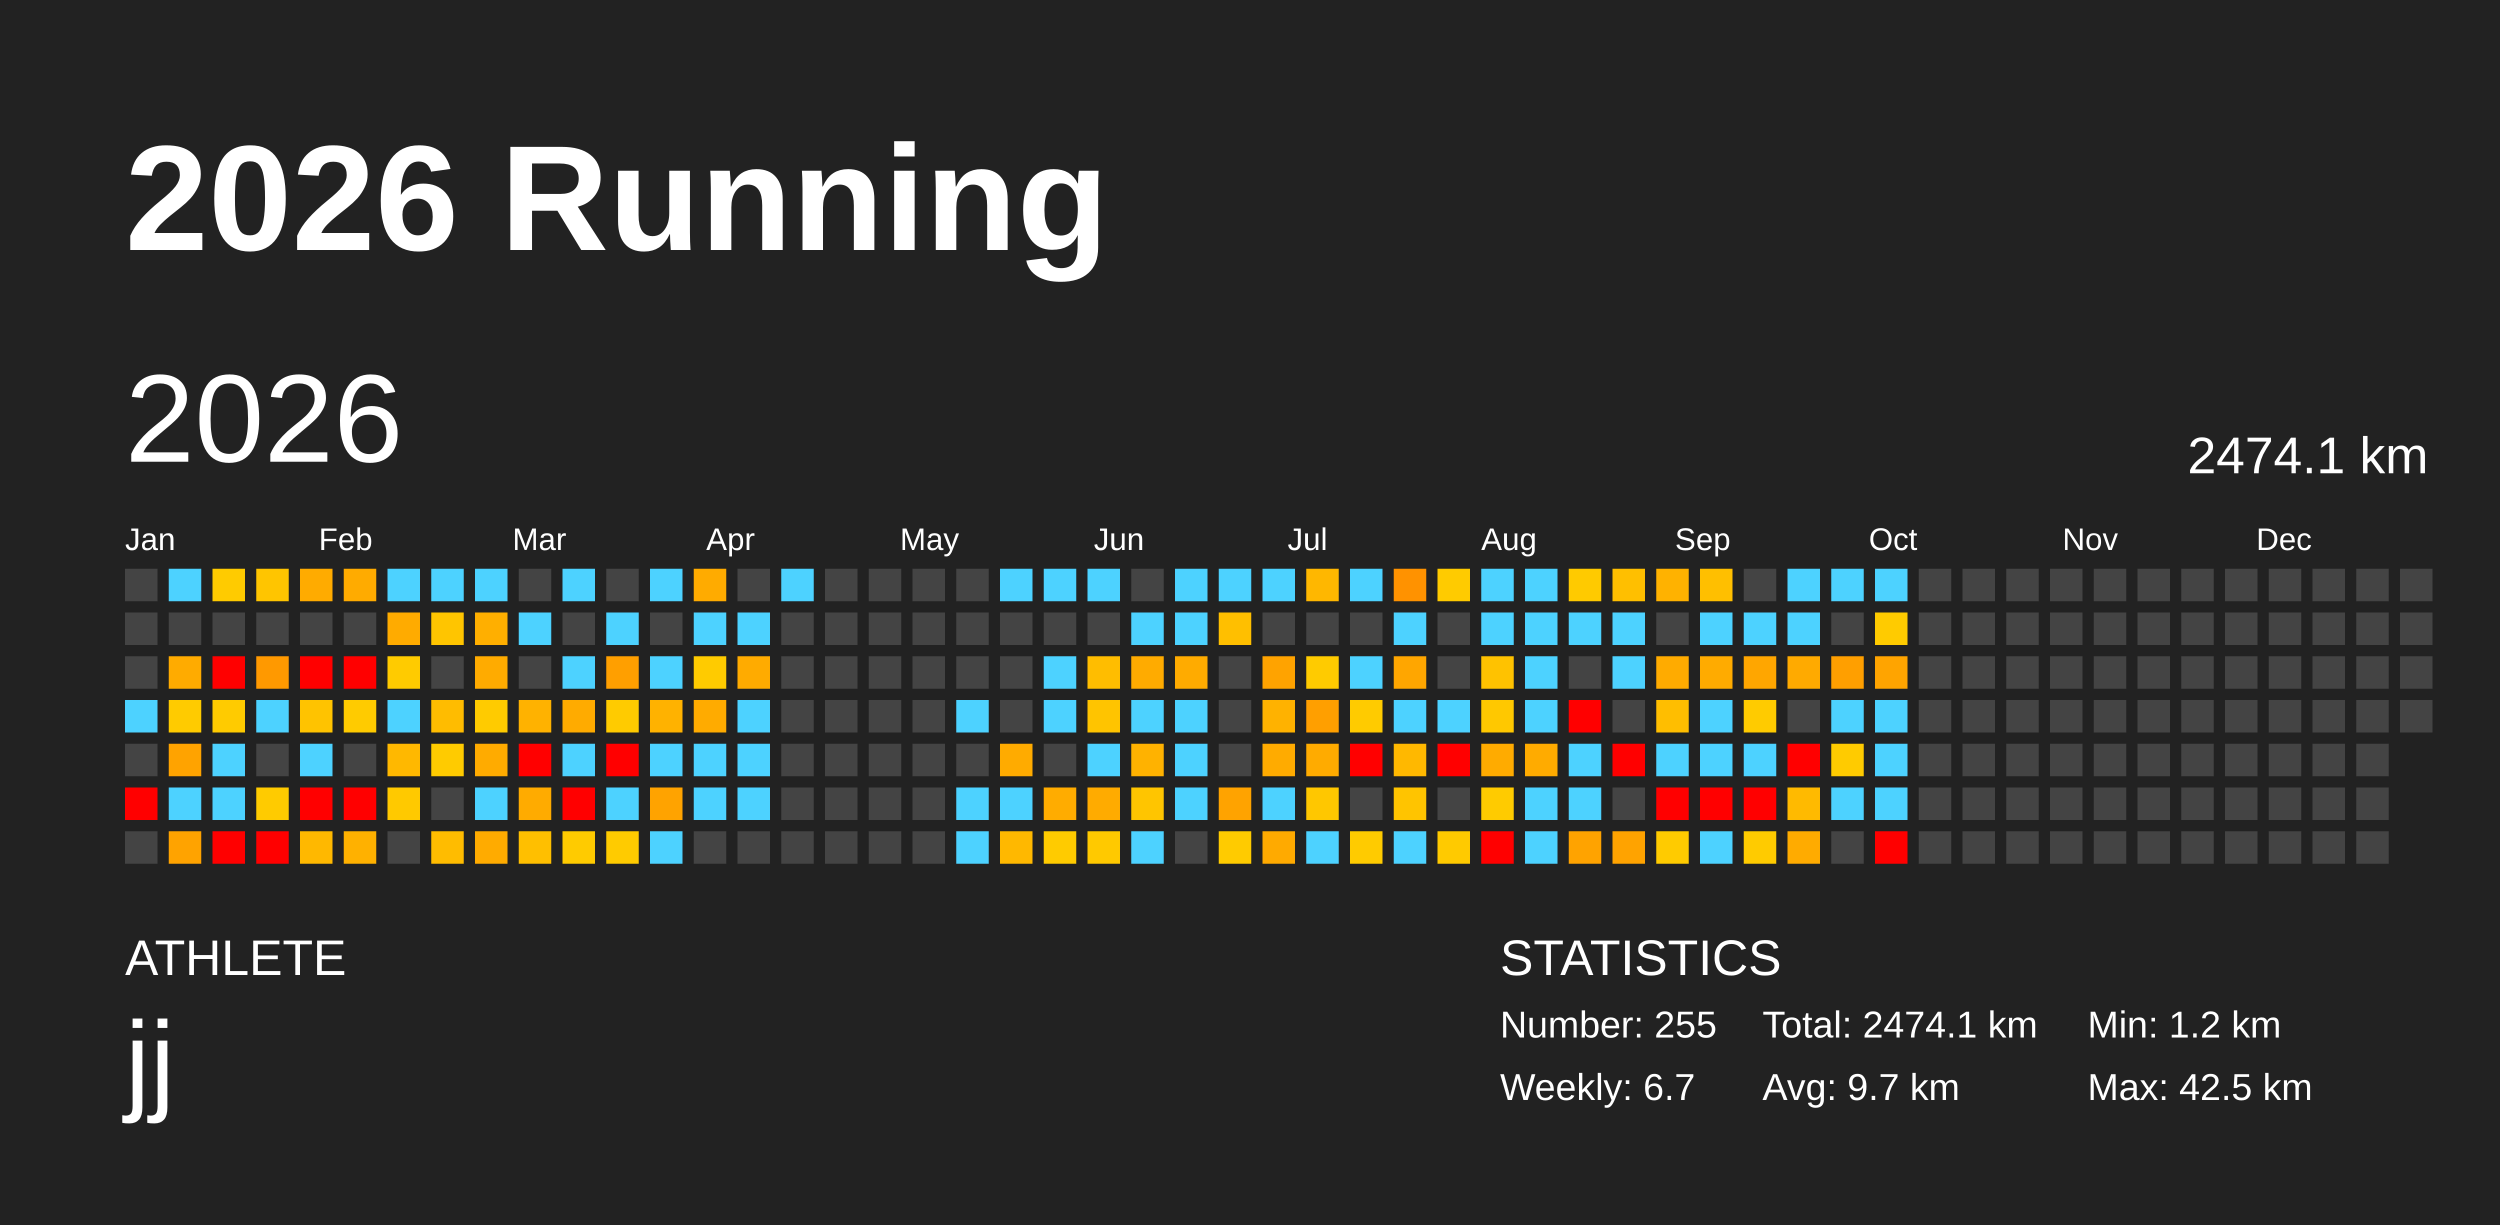
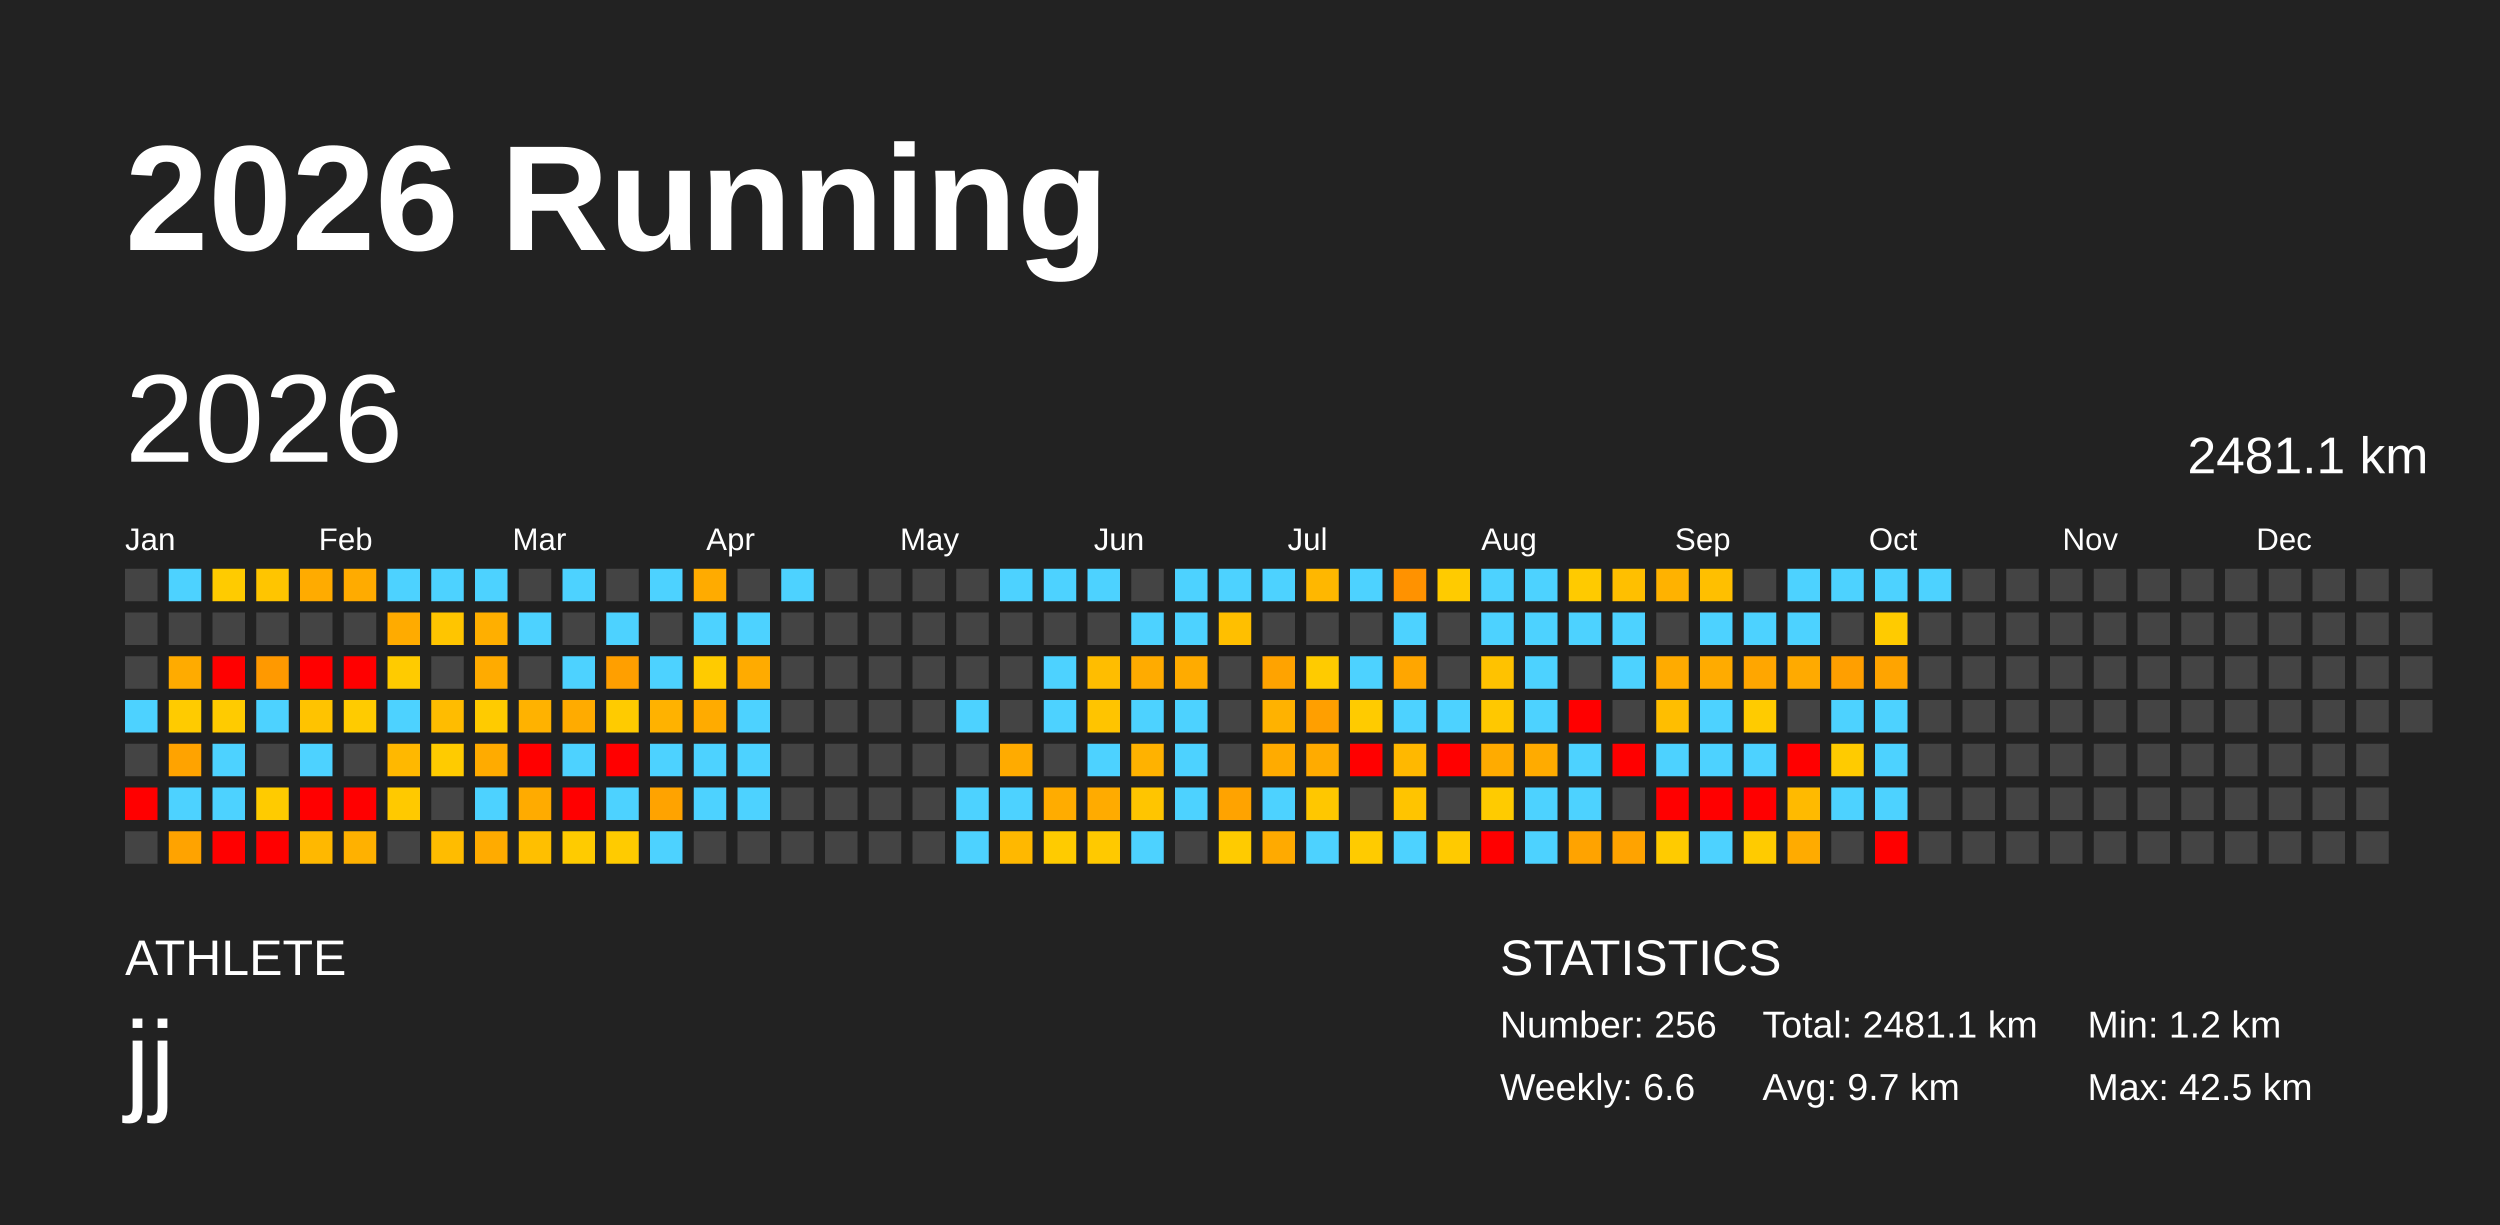
<svg xmlns="http://www.w3.org/2000/svg" baseProfile="full" height="98mm" version="1.1" viewBox="0,0,200,98" width="200mm">
  <defs />
  <rect fill="#222222" height="98" width="200" x="0" y="0" />
  <text fill="#FFFFFF" style="font-size:12px; font-family:Arial; font-weight:bold;" x="10" y="20">2026 Running</text>
  <text fill="#FFFFFF" style="font-size:4px; font-family:Arial" x="10" y="78">ATHLETE</text>
  <text fill="#FFFFFF" style="font-size:9px; font-family:Arial" x="10" y="88">jj</text>
  <text fill="#FFFFFF" style="font-size:4px; font-family:Arial" x="120" y="78">STATISTICS</text>
-   <text fill="#FFFFFF" style="font-size:3px; font-family:Arial" x="120" y="83">Number: 255</text>
-   <text fill="#FFFFFF" style="font-size:3px; font-family:Arial" x="120" y="88">Weekly: 6.7</text>
-   <text fill="#FFFFFF" style="font-size:3px; font-family:Arial" x="141" y="83">Total: 2474.1 km</text>
+   <text fill="#FFFFFF" style="font-size:3px; font-family:Arial" x="120" y="83">Number: 256</text>
+   <text fill="#FFFFFF" style="font-size:3px; font-family:Arial" x="120" y="88">Weekly: 6.6</text>
+   <text fill="#FFFFFF" style="font-size:3px; font-family:Arial" x="141" y="83">Total: 2481.1 km</text>
  <text fill="#FFFFFF" style="font-size:3px; font-family:Arial" x="141" y="88">Avg: 9.7 km</text>
  <text fill="#FFFFFF" style="font-size:3px; font-family:Arial" x="167" y="83">Min: 1.2 km</text>
  <text fill="#FFFFFF" style="font-size:3px; font-family:Arial" x="167" y="88">Max: 42.5 km</text>
  <text dominant-baseline="hanging" fill="#FFFFFF" style="font-size:10.0px; font-family:Arial;" x="10" y="30">2026</text>
-   <text dominant-baseline="hanging" fill="#FFFFFF" style="font-size:4.125px; font-family:Arial;" x="175" y="35">2474.1 km</text>
+   <text dominant-baseline="hanging" fill="#FFFFFF" style="font-size:4.125px; font-family:Arial;" x="175" y="35">2481.1 km</text>
  <text fill="#FFFFFF" style="font-size:2.5px; font-family:Arial" x="10.0" y="44">Jan</text>
  <text fill="#FFFFFF" style="font-size:2.5px; font-family:Arial" x="25.5" y="44">Feb</text>
  <text fill="#FFFFFF" style="font-size:2.5px; font-family:Arial" x="41.0" y="44">Mar</text>
  <text fill="#FFFFFF" style="font-size:2.5px; font-family:Arial" x="56.5" y="44">Apr</text>
  <text fill="#FFFFFF" style="font-size:2.5px; font-family:Arial" x="72.0" y="44">May</text>
  <text fill="#FFFFFF" style="font-size:2.5px; font-family:Arial" x="87.5" y="44">Jun</text>
  <text fill="#FFFFFF" style="font-size:2.5px; font-family:Arial" x="103.0" y="44">Jul</text>
  <text fill="#FFFFFF" style="font-size:2.5px; font-family:Arial" x="118.5" y="44">Aug</text>
  <text fill="#FFFFFF" style="font-size:2.5px; font-family:Arial" x="134.0" y="44">Sep</text>
  <text fill="#FFFFFF" style="font-size:2.5px; font-family:Arial" x="149.5" y="44">Oct</text>
  <text fill="#FFFFFF" style="font-size:2.5px; font-family:Arial" x="165.0" y="44">Nov</text>
  <text fill="#FFFFFF" style="font-size:2.5px; font-family:Arial" x="180.5" y="44">Dec</text>
  <rect fill="#444444" height="2.6" width="2.6" x="10.0" y="45.5" />
  <rect fill="#444444" height="2.6" width="2.6" x="10.0" y="49.0" />
  <rect fill="#444444" height="2.6" width="2.6" x="10.0" y="52.5" />
  <rect fill="#4dd2ff" height="2.6" width="2.6" x="10.0" y="56.0" />
  <rect fill="#444444" height="2.6" width="2.6" x="10.0" y="59.5" />
  <rect fill="red" height="2.6" width="2.6" x="10.0" y="63.0" />
  <rect fill="#444444" height="2.6" width="2.6" x="10.0" y="66.5" />
  <rect fill="#4dd2ff" height="2.6" width="2.6" x="13.5" y="45.5" />
  <rect fill="#444444" height="2.6" width="2.6" x="13.5" y="49.0" />
  <rect fill="#ffab00" height="2.6" width="2.6" x="13.5" y="52.5" />
  <rect fill="#ffcb00" height="2.6" width="2.6" x="13.5" y="56.0" />
  <rect fill="#ffa300" height="2.6" width="2.6" x="13.5" y="59.5" />
  <rect fill="#4dd2ff" height="2.6" width="2.6" x="13.5" y="63.0" />
  <rect fill="#ffa300" height="2.6" width="2.6" x="13.5" y="66.5" />
  <rect fill="#ffcb00" height="2.6" width="2.6" x="17.0" y="45.5" />
  <rect fill="#444444" height="2.6" width="2.6" x="17.0" y="49.0" />
  <rect fill="red" height="2.6" width="2.6" x="17.0" y="52.5" />
  <rect fill="#ffcb00" height="2.6" width="2.6" x="17.0" y="56.0" />
  <rect fill="#4dd2ff" height="2.6" width="2.6" x="17.0" y="59.5" />
  <rect fill="#4dd2ff" height="2.6" width="2.6" x="17.0" y="63.0" />
  <rect fill="red" height="2.6" width="2.6" x="17.0" y="66.5" />
  <rect fill="#ffc500" height="2.6" width="2.6" x="20.5" y="45.5" />
  <rect fill="#444444" height="2.6" width="2.6" x="20.5" y="49.0" />
  <rect fill="#ff9900" height="2.6" width="2.6" x="20.5" y="52.5" />
  <rect fill="#4dd2ff" height="2.6" width="2.6" x="20.5" y="56.0" />
  <rect fill="#444444" height="2.6" width="2.6" x="20.5" y="59.5" />
  <rect fill="#ffcb00" height="2.6" width="2.6" x="20.5" y="63.0" />
  <rect fill="red" height="2.6" width="2.6" x="20.5" y="66.5" />
  <rect fill="#ffab00" height="2.6" width="2.6" x="24.0" y="45.5" />
  <rect fill="#444444" height="2.6" width="2.6" x="24.0" y="49.0" />
  <rect fill="red" height="2.6" width="2.6" x="24.0" y="52.5" />
  <rect fill="#ffc300" height="2.6" width="2.6" x="24.0" y="56.0" />
  <rect fill="#4dd2ff" height="2.6" width="2.6" x="24.0" y="59.5" />
  <rect fill="red" height="2.6" width="2.6" x="24.0" y="63.0" />
  <rect fill="#ffb800" height="2.6" width="2.6" x="24.0" y="66.5" />
  <rect fill="#ffab00" height="2.6" width="2.6" x="27.5" y="45.5" />
  <rect fill="#444444" height="2.6" width="2.6" x="27.5" y="49.0" />
  <rect fill="red" height="2.6" width="2.6" x="27.5" y="52.5" />
  <rect fill="#ffcb00" height="2.6" width="2.6" x="27.5" y="56.0" />
  <rect fill="#444444" height="2.6" width="2.6" x="27.5" y="59.5" />
  <rect fill="red" height="2.6" width="2.6" x="27.5" y="63.0" />
  <rect fill="#ffb100" height="2.6" width="2.6" x="27.5" y="66.5" />
  <rect fill="#4dd2ff" height="2.6" width="2.6" x="31.0" y="45.5" />
  <rect fill="#ffab00" height="2.6" width="2.6" x="31.0" y="49.0" />
  <rect fill="#ffcb00" height="2.6" width="2.6" x="31.0" y="52.5" />
  <rect fill="#4dd2ff" height="2.6" width="2.6" x="31.0" y="56.0" />
  <rect fill="#ffb800" height="2.6" width="2.6" x="31.0" y="59.5" />
  <rect fill="#ffc900" height="2.6" width="2.6" x="31.0" y="63.0" />
  <rect fill="#444444" height="2.6" width="2.6" x="31.0" y="66.5" />
  <rect fill="#4dd2ff" height="2.6" width="2.6" x="34.5" y="45.5" />
  <rect fill="#ffc500" height="2.6" width="2.6" x="34.5" y="49.0" />
  <rect fill="#444444" height="2.6" width="2.6" x="34.5" y="52.5" />
  <rect fill="#ffbc00" height="2.6" width="2.6" x="34.5" y="56.0" />
  <rect fill="#ffcb00" height="2.6" width="2.6" x="34.5" y="59.5" />
  <rect fill="#444444" height="2.6" width="2.6" x="34.5" y="63.0" />
  <rect fill="#ffbc00" height="2.6" width="2.6" x="34.5" y="66.5" />
  <rect fill="#4dd2ff" height="2.6" width="2.6" x="38.0" y="45.5" />
  <rect fill="#ffaf00" height="2.6" width="2.6" x="38.0" y="49.0" />
  <rect fill="#ffab00" height="2.6" width="2.6" x="38.0" y="52.5" />
  <rect fill="#ffcb00" height="2.6" width="2.6" x="38.0" y="56.0" />
  <rect fill="#ffab00" height="2.6" width="2.6" x="38.0" y="59.5" />
  <rect fill="#4dd2ff" height="2.6" width="2.6" x="38.0" y="63.0" />
  <rect fill="#ffab00" height="2.6" width="2.6" x="38.0" y="66.5" />
  <rect fill="#444444" height="2.6" width="2.6" x="41.5" y="45.5" />
  <rect fill="#4dd2ff" height="2.6" width="2.6" x="41.5" y="49.0" />
  <rect fill="#444444" height="2.6" width="2.6" x="41.5" y="52.5" />
  <rect fill="#ffb200" height="2.6" width="2.6" x="41.5" y="56.0" />
  <rect fill="red" height="2.6" width="2.6" x="41.5" y="59.5" />
  <rect fill="#ffab00" height="2.6" width="2.6" x="41.5" y="63.0" />
  <rect fill="#ffbf00" height="2.6" width="2.6" x="41.5" y="66.5" />
  <rect fill="#4dd2ff" height="2.6" width="2.6" x="45.0" y="45.5" />
  <rect fill="#444444" height="2.6" width="2.6" x="45.0" y="49.0" />
  <rect fill="#4dd2ff" height="2.6" width="2.6" x="45.0" y="52.5" />
  <rect fill="#ffab00" height="2.6" width="2.6" x="45.0" y="56.0" />
  <rect fill="#4dd2ff" height="2.6" width="2.6" x="45.0" y="59.5" />
  <rect fill="red" height="2.6" width="2.6" x="45.0" y="63.0" />
  <rect fill="#ffcb00" height="2.6" width="2.6" x="45.0" y="66.5" />
  <rect fill="#444444" height="2.6" width="2.6" x="48.5" y="45.5" />
  <rect fill="#4dd2ff" height="2.6" width="2.6" x="48.5" y="49.0" />
  <rect fill="#ff9f00" height="2.6" width="2.6" x="48.5" y="52.5" />
  <rect fill="#ffcb00" height="2.6" width="2.6" x="48.5" y="56.0" />
  <rect fill="red" height="2.6" width="2.6" x="48.5" y="59.5" />
  <rect fill="#4dd2ff" height="2.6" width="2.6" x="48.5" y="63.0" />
  <rect fill="#ffcb00" height="2.6" width="2.6" x="48.5" y="66.5" />
  <rect fill="#4dd2ff" height="2.6" width="2.6" x="52.0" y="45.5" />
  <rect fill="#444444" height="2.6" width="2.6" x="52.0" y="49.0" />
  <rect fill="#4dd2ff" height="2.6" width="2.6" x="52.0" y="52.5" />
  <rect fill="#ffb200" height="2.6" width="2.6" x="52.0" y="56.0" />
  <rect fill="#4dd2ff" height="2.6" width="2.6" x="52.0" y="59.5" />
  <rect fill="#ffa300" height="2.6" width="2.6" x="52.0" y="63.0" />
  <rect fill="#4dd2ff" height="2.6" width="2.6" x="52.0" y="66.5" />
  <rect fill="#ffab00" height="2.6" width="2.6" x="55.5" y="45.5" />
  <rect fill="#4dd2ff" height="2.6" width="2.6" x="55.5" y="49.0" />
  <rect fill="#ffcb00" height="2.6" width="2.6" x="55.5" y="52.5" />
  <rect fill="#ffab00" height="2.6" width="2.6" x="55.5" y="56.0" />
  <rect fill="#4dd2ff" height="2.6" width="2.6" x="55.5" y="59.5" />
  <rect fill="#4dd2ff" height="2.6" width="2.6" x="55.5" y="63.0" />
  <rect fill="#444444" height="2.6" width="2.6" x="55.5" y="66.5" />
  <rect fill="#444444" height="2.6" width="2.6" x="59.0" y="45.5" />
  <rect fill="#4dd2ff" height="2.6" width="2.6" x="59.0" y="49.0" />
  <rect fill="#ffab00" height="2.6" width="2.6" x="59.0" y="52.5" />
  <rect fill="#4dd2ff" height="2.6" width="2.6" x="59.0" y="56.0" />
  <rect fill="#4dd2ff" height="2.6" width="2.6" x="59.0" y="59.5" />
  <rect fill="#4dd2ff" height="2.6" width="2.6" x="59.0" y="63.0" />
  <rect fill="#444444" height="2.6" width="2.6" x="59.0" y="66.5" />
  <rect fill="#4dd2ff" height="2.6" width="2.6" x="62.5" y="45.5" />
  <rect fill="#444444" height="2.6" width="2.6" x="62.5" y="49.0" />
  <rect fill="#444444" height="2.6" width="2.6" x="62.5" y="52.5" />
  <rect fill="#444444" height="2.6" width="2.6" x="62.5" y="56.0" />
  <rect fill="#444444" height="2.6" width="2.6" x="62.5" y="59.5" />
  <rect fill="#444444" height="2.6" width="2.6" x="62.5" y="63.0" />
  <rect fill="#444444" height="2.6" width="2.6" x="62.5" y="66.5" />
  <rect fill="#444444" height="2.6" width="2.6" x="66.0" y="45.5" />
  <rect fill="#444444" height="2.6" width="2.6" x="66.0" y="49.0" />
  <rect fill="#444444" height="2.6" width="2.6" x="66.0" y="52.5" />
  <rect fill="#444444" height="2.6" width="2.6" x="66.0" y="56.0" />
  <rect fill="#444444" height="2.6" width="2.6" x="66.0" y="59.5" />
  <rect fill="#444444" height="2.6" width="2.6" x="66.0" y="63.0" />
  <rect fill="#444444" height="2.6" width="2.6" x="66.0" y="66.5" />
  <rect fill="#444444" height="2.6" width="2.6" x="69.5" y="45.5" />
  <rect fill="#444444" height="2.6" width="2.6" x="69.5" y="49.0" />
  <rect fill="#444444" height="2.6" width="2.6" x="69.5" y="52.5" />
  <rect fill="#444444" height="2.6" width="2.6" x="69.5" y="56.0" />
  <rect fill="#444444" height="2.6" width="2.6" x="69.5" y="59.5" />
  <rect fill="#444444" height="2.6" width="2.6" x="69.5" y="63.0" />
  <rect fill="#444444" height="2.6" width="2.6" x="69.5" y="66.5" />
  <rect fill="#444444" height="2.6" width="2.6" x="73.0" y="45.5" />
  <rect fill="#444444" height="2.6" width="2.6" x="73.0" y="49.0" />
  <rect fill="#444444" height="2.6" width="2.6" x="73.0" y="52.5" />
  <rect fill="#444444" height="2.6" width="2.6" x="73.0" y="56.0" />
  <rect fill="#444444" height="2.6" width="2.6" x="73.0" y="59.5" />
  <rect fill="#444444" height="2.6" width="2.6" x="73.0" y="63.0" />
  <rect fill="#444444" height="2.6" width="2.6" x="73.0" y="66.5" />
  <rect fill="#444444" height="2.6" width="2.6" x="76.5" y="45.5" />
  <rect fill="#444444" height="2.6" width="2.6" x="76.5" y="49.0" />
  <rect fill="#444444" height="2.6" width="2.6" x="76.5" y="52.5" />
  <rect fill="#4dd2ff" height="2.6" width="2.6" x="76.5" y="56.0" />
  <rect fill="#444444" height="2.6" width="2.6" x="76.5" y="59.5" />
  <rect fill="#4dd2ff" height="2.6" width="2.6" x="76.5" y="63.0" />
  <rect fill="#4dd2ff" height="2.6" width="2.6" x="76.5" y="66.5" />
  <rect fill="#4dd2ff" height="2.6" width="2.6" x="80.0" y="45.5" />
  <rect fill="#444444" height="2.6" width="2.6" x="80.0" y="49.0" />
  <rect fill="#444444" height="2.6" width="2.6" x="80.0" y="52.5" />
  <rect fill="#444444" height="2.6" width="2.6" x="80.0" y="56.0" />
  <rect fill="#ffab00" height="2.6" width="2.6" x="80.0" y="59.5" />
  <rect fill="#4dd2ff" height="2.6" width="2.6" x="80.0" y="63.0" />
  <rect fill="#ffb800" height="2.6" width="2.6" x="80.0" y="66.5" />
  <rect fill="#4dd2ff" height="2.6" width="2.6" x="83.5" y="45.5" />
  <rect fill="#444444" height="2.6" width="2.6" x="83.5" y="49.0" />
  <rect fill="#4dd2ff" height="2.6" width="2.6" x="83.5" y="52.5" />
  <rect fill="#4dd2ff" height="2.6" width="2.6" x="83.5" y="56.0" />
  <rect fill="#444444" height="2.6" width="2.6" x="83.5" y="59.5" />
  <rect fill="#ffac00" height="2.6" width="2.6" x="83.5" y="63.0" />
  <rect fill="#ffcb00" height="2.6" width="2.6" x="83.5" y="66.5" />
  <rect fill="#4dd2ff" height="2.6" width="2.6" x="87.0" y="45.5" />
  <rect fill="#444444" height="2.6" width="2.6" x="87.0" y="49.0" />
  <rect fill="#ffbd00" height="2.6" width="2.6" x="87.0" y="52.5" />
  <rect fill="#ffc400" height="2.6" width="2.6" x="87.0" y="56.0" />
  <rect fill="#4dd2ff" height="2.6" width="2.6" x="87.0" y="59.5" />
  <rect fill="#ffab00" height="2.6" width="2.6" x="87.0" y="63.0" />
  <rect fill="#ffc900" height="2.6" width="2.6" x="87.0" y="66.5" />
  <rect fill="#444444" height="2.6" width="2.6" x="90.5" y="45.5" />
  <rect fill="#4dd2ff" height="2.6" width="2.6" x="90.5" y="49.0" />
  <rect fill="#ffab00" height="2.6" width="2.6" x="90.5" y="52.5" />
  <rect fill="#4dd2ff" height="2.6" width="2.6" x="90.5" y="56.0" />
  <rect fill="#ffb200" height="2.6" width="2.6" x="90.5" y="59.5" />
  <rect fill="#ffc500" height="2.6" width="2.6" x="90.5" y="63.0" />
  <rect fill="#4dd2ff" height="2.6" width="2.6" x="90.5" y="66.5" />
  <rect fill="#4dd2ff" height="2.6" width="2.6" x="94.0" y="45.5" />
  <rect fill="#4dd2ff" height="2.6" width="2.6" x="94.0" y="49.0" />
  <rect fill="#ffab00" height="2.6" width="2.6" x="94.0" y="52.5" />
  <rect fill="#4dd2ff" height="2.6" width="2.6" x="94.0" y="56.0" />
  <rect fill="#4dd2ff" height="2.6" width="2.6" x="94.0" y="59.5" />
  <rect fill="#4dd2ff" height="2.6" width="2.6" x="94.0" y="63.0" />
  <rect fill="#444444" height="2.6" width="2.6" x="94.0" y="66.5" />
  <rect fill="#4dd2ff" height="2.6" width="2.6" x="97.5" y="45.5" />
  <rect fill="#ffbf00" height="2.6" width="2.6" x="97.5" y="49.0" />
  <rect fill="#444444" height="2.6" width="2.6" x="97.5" y="52.5" />
  <rect fill="#444444" height="2.6" width="2.6" x="97.5" y="56.0" />
  <rect fill="#444444" height="2.6" width="2.6" x="97.5" y="59.5" />
  <rect fill="#ffa300" height="2.6" width="2.6" x="97.5" y="63.0" />
  <rect fill="#ffcb00" height="2.6" width="2.6" x="97.5" y="66.5" />
  <rect fill="#4dd2ff" height="2.6" width="2.6" x="101.0" y="45.5" />
  <rect fill="#444444" height="2.6" width="2.6" x="101.0" y="49.0" />
  <rect fill="#ffa300" height="2.6" width="2.6" x="101.0" y="52.5" />
  <rect fill="#ffb200" height="2.6" width="2.6" x="101.0" y="56.0" />
  <rect fill="#ffab00" height="2.6" width="2.6" x="101.0" y="59.5" />
  <rect fill="#4dd2ff" height="2.6" width="2.6" x="101.0" y="63.0" />
  <rect fill="#ffaa00" height="2.6" width="2.6" x="101.0" y="66.5" />
  <rect fill="#ffb700" height="2.6" width="2.6" x="104.5" y="45.5" />
  <rect fill="#444444" height="2.6" width="2.6" x="104.5" y="49.0" />
  <rect fill="#ffcb00" height="2.6" width="2.6" x="104.5" y="52.5" />
  <rect fill="#ff9f00" height="2.6" width="2.6" x="104.5" y="56.0" />
  <rect fill="#ffab00" height="2.6" width="2.6" x="104.5" y="59.5" />
  <rect fill="#ffc700" height="2.6" width="2.6" x="104.5" y="63.0" />
  <rect fill="#4dd2ff" height="2.6" width="2.6" x="104.5" y="66.5" />
  <rect fill="#4dd2ff" height="2.6" width="2.6" x="108.0" y="45.5" />
  <rect fill="#444444" height="2.6" width="2.6" x="108.0" y="49.0" />
  <rect fill="#4dd2ff" height="2.6" width="2.6" x="108.0" y="52.5" />
  <rect fill="#ffcb00" height="2.6" width="2.6" x="108.0" y="56.0" />
  <rect fill="red" height="2.6" width="2.6" x="108.0" y="59.5" />
  <rect fill="#444444" height="2.6" width="2.6" x="108.0" y="63.0" />
  <rect fill="#ffcb00" height="2.6" width="2.6" x="108.0" y="66.5" />
  <rect fill="#ff9200" height="2.6" width="2.6" x="111.5" y="45.5" />
  <rect fill="#4dd2ff" height="2.6" width="2.6" x="111.5" y="49.0" />
  <rect fill="#ffa600" height="2.6" width="2.6" x="111.5" y="52.5" />
  <rect fill="#4dd2ff" height="2.6" width="2.6" x="111.5" y="56.0" />
  <rect fill="#ffb800" height="2.6" width="2.6" x="111.5" y="59.5" />
  <rect fill="#ffc400" height="2.6" width="2.6" x="111.5" y="63.0" />
  <rect fill="#4dd2ff" height="2.6" width="2.6" x="111.5" y="66.5" />
  <rect fill="#ffcb00" height="2.6" width="2.6" x="115.0" y="45.5" />
  <rect fill="#444444" height="2.6" width="2.6" x="115.0" y="49.0" />
  <rect fill="#444444" height="2.6" width="2.6" x="115.0" y="52.5" />
  <rect fill="#4dd2ff" height="2.6" width="2.6" x="115.0" y="56.0" />
  <rect fill="red" height="2.6" width="2.6" x="115.0" y="59.5" />
  <rect fill="#444444" height="2.6" width="2.6" x="115.0" y="63.0" />
  <rect fill="#ffca00" height="2.6" width="2.6" x="115.0" y="66.5" />
  <rect fill="#4dd2ff" height="2.6" width="2.6" x="118.5" y="45.5" />
  <rect fill="#4dd2ff" height="2.6" width="2.6" x="118.5" y="49.0" />
  <rect fill="#ffc200" height="2.6" width="2.6" x="118.5" y="52.5" />
  <rect fill="#ffc800" height="2.6" width="2.6" x="118.5" y="56.0" />
  <rect fill="#ffab00" height="2.6" width="2.6" x="118.5" y="59.5" />
  <rect fill="#ffcb00" height="2.6" width="2.6" x="118.5" y="63.0" />
  <rect fill="red" height="2.6" width="2.6" x="118.5" y="66.5" />
  <rect fill="#4dd2ff" height="2.6" width="2.6" x="122.0" y="45.5" />
  <rect fill="#4dd2ff" height="2.6" width="2.6" x="122.0" y="49.0" />
  <rect fill="#4dd2ff" height="2.6" width="2.6" x="122.0" y="52.5" />
  <rect fill="#4dd2ff" height="2.6" width="2.6" x="122.0" y="56.0" />
  <rect fill="#ffab00" height="2.6" width="2.6" x="122.0" y="59.5" />
  <rect fill="#4dd2ff" height="2.6" width="2.6" x="122.0" y="63.0" />
  <rect fill="#4dd2ff" height="2.6" width="2.6" x="122.0" y="66.5" />
  <rect fill="#ffca00" height="2.6" width="2.6" x="125.5" y="45.5" />
  <rect fill="#4dd2ff" height="2.6" width="2.6" x="125.5" y="49.0" />
  <rect fill="#444444" height="2.6" width="2.6" x="125.5" y="52.5" />
  <rect fill="red" height="2.6" width="2.6" x="125.5" y="56.0" />
  <rect fill="#4dd2ff" height="2.6" width="2.6" x="125.5" y="59.5" />
  <rect fill="#4dd2ff" height="2.6" width="2.6" x="125.5" y="63.0" />
  <rect fill="#ffa300" height="2.6" width="2.6" x="125.5" y="66.5" />
  <rect fill="#ffbf00" height="2.6" width="2.6" x="129.0" y="45.5" />
  <rect fill="#4dd2ff" height="2.6" width="2.6" x="129.0" y="49.0" />
  <rect fill="#4dd2ff" height="2.6" width="2.6" x="129.0" y="52.5" />
  <rect fill="#444444" height="2.6" width="2.6" x="129.0" y="56.0" />
  <rect fill="red" height="2.6" width="2.6" x="129.0" y="59.5" />
  <rect fill="#444444" height="2.6" width="2.6" x="129.0" y="63.0" />
  <rect fill="#ffa300" height="2.6" width="2.6" x="129.0" y="66.5" />
  <rect fill="#ffb200" height="2.6" width="2.6" x="132.5" y="45.5" />
  <rect fill="#444444" height="2.6" width="2.6" x="132.5" y="49.0" />
  <rect fill="#ffab00" height="2.6" width="2.6" x="132.5" y="52.5" />
  <rect fill="#ffbe00" height="2.6" width="2.6" x="132.5" y="56.0" />
  <rect fill="#4dd2ff" height="2.6" width="2.6" x="132.5" y="59.5" />
  <rect fill="red" height="2.6" width="2.6" x="132.5" y="63.0" />
  <rect fill="#ffcb00" height="2.6" width="2.6" x="132.5" y="66.5" />
  <rect fill="#ffbf00" height="2.6" width="2.6" x="136.0" y="45.5" />
  <rect fill="#4dd2ff" height="2.6" width="2.6" x="136.0" y="49.0" />
  <rect fill="#ffab00" height="2.6" width="2.6" x="136.0" y="52.5" />
  <rect fill="#4dd2ff" height="2.6" width="2.6" x="136.0" y="56.0" />
  <rect fill="#4dd2ff" height="2.6" width="2.6" x="136.0" y="59.5" />
  <rect fill="red" height="2.6" width="2.6" x="136.0" y="63.0" />
  <rect fill="#4dd2ff" height="2.6" width="2.6" x="136.0" y="66.5" />
  <rect fill="#444444" height="2.6" width="2.6" x="139.5" y="45.5" />
  <rect fill="#4dd2ff" height="2.6" width="2.6" x="139.5" y="49.0" />
  <rect fill="#ffa600" height="2.6" width="2.6" x="139.5" y="52.5" />
  <rect fill="#ffcb00" height="2.6" width="2.6" x="139.5" y="56.0" />
  <rect fill="#4dd2ff" height="2.6" width="2.6" x="139.5" y="59.5" />
  <rect fill="red" height="2.6" width="2.6" x="139.5" y="63.0" />
  <rect fill="#ffcb00" height="2.6" width="2.6" x="139.5" y="66.5" />
  <rect fill="#4dd2ff" height="2.6" width="2.6" x="143.0" y="45.5" />
  <rect fill="#4dd2ff" height="2.6" width="2.6" x="143.0" y="49.0" />
  <rect fill="#ffaa00" height="2.6" width="2.6" x="143.0" y="52.5" />
  <rect fill="#444444" height="2.6" width="2.6" x="143.0" y="56.0" />
  <rect fill="red" height="2.6" width="2.6" x="143.0" y="59.5" />
  <rect fill="#ffba00" height="2.6" width="2.6" x="143.0" y="63.0" />
  <rect fill="#ffab00" height="2.6" width="2.6" x="143.0" y="66.5" />
  <rect fill="#4dd2ff" height="2.6" width="2.6" x="146.5" y="45.5" />
  <rect fill="#444444" height="2.6" width="2.6" x="146.5" y="49.0" />
  <rect fill="#ff9f00" height="2.6" width="2.6" x="146.5" y="52.5" />
  <rect fill="#4dd2ff" height="2.6" width="2.6" x="146.5" y="56.0" />
  <rect fill="#ffcb00" height="2.6" width="2.6" x="146.5" y="59.5" />
  <rect fill="#4dd2ff" height="2.6" width="2.6" x="146.5" y="63.0" />
  <rect fill="#444444" height="2.6" width="2.6" x="146.5" y="66.5" />
  <rect fill="#4dd2ff" height="2.6" width="2.6" x="150.0" y="45.5" />
  <rect fill="#ffcb00" height="2.6" width="2.6" x="150.0" y="49.0" />
  <rect fill="#ffa400" height="2.6" width="2.6" x="150.0" y="52.5" />
  <rect fill="#4dd2ff" height="2.6" width="2.6" x="150.0" y="56.0" />
  <rect fill="#4dd2ff" height="2.6" width="2.6" x="150.0" y="59.5" />
  <rect fill="#4dd2ff" height="2.6" width="2.6" x="150.0" y="63.0" />
  <rect fill="red" height="2.6" width="2.6" x="150.0" y="66.5" />
-   <rect fill="#444444" height="2.6" width="2.6" x="153.5" y="45.5" />
+   <rect fill="#4dd2ff" height="2.6" width="2.6" x="153.5" y="45.5" />
  <rect fill="#444444" height="2.6" width="2.6" x="153.5" y="49.0" />
  <rect fill="#444444" height="2.6" width="2.6" x="153.5" y="52.5" />
  <rect fill="#444444" height="2.6" width="2.6" x="153.5" y="56.0" />
  <rect fill="#444444" height="2.6" width="2.6" x="153.5" y="59.5" />
  <rect fill="#444444" height="2.6" width="2.6" x="153.5" y="63.0" />
  <rect fill="#444444" height="2.6" width="2.6" x="153.5" y="66.5" />
  <rect fill="#444444" height="2.6" width="2.6" x="157.0" y="45.5" />
  <rect fill="#444444" height="2.6" width="2.6" x="157.0" y="49.0" />
  <rect fill="#444444" height="2.6" width="2.6" x="157.0" y="52.5" />
  <rect fill="#444444" height="2.6" width="2.6" x="157.0" y="56.0" />
  <rect fill="#444444" height="2.6" width="2.6" x="157.0" y="59.5" />
  <rect fill="#444444" height="2.6" width="2.6" x="157.0" y="63.0" />
  <rect fill="#444444" height="2.6" width="2.6" x="157.0" y="66.5" />
  <rect fill="#444444" height="2.6" width="2.6" x="160.5" y="45.5" />
  <rect fill="#444444" height="2.6" width="2.6" x="160.5" y="49.0" />
  <rect fill="#444444" height="2.6" width="2.6" x="160.5" y="52.5" />
  <rect fill="#444444" height="2.6" width="2.6" x="160.5" y="56.0" />
  <rect fill="#444444" height="2.6" width="2.6" x="160.5" y="59.5" />
  <rect fill="#444444" height="2.6" width="2.6" x="160.5" y="63.0" />
  <rect fill="#444444" height="2.6" width="2.6" x="160.5" y="66.5" />
  <rect fill="#444444" height="2.6" width="2.6" x="164.0" y="45.5" />
  <rect fill="#444444" height="2.6" width="2.6" x="164.0" y="49.0" />
  <rect fill="#444444" height="2.6" width="2.6" x="164.0" y="52.5" />
  <rect fill="#444444" height="2.6" width="2.6" x="164.0" y="56.0" />
  <rect fill="#444444" height="2.6" width="2.6" x="164.0" y="59.5" />
  <rect fill="#444444" height="2.6" width="2.6" x="164.0" y="63.0" />
  <rect fill="#444444" height="2.6" width="2.6" x="164.0" y="66.5" />
  <rect fill="#444444" height="2.6" width="2.6" x="167.5" y="45.5" />
  <rect fill="#444444" height="2.6" width="2.6" x="167.5" y="49.0" />
  <rect fill="#444444" height="2.6" width="2.6" x="167.5" y="52.5" />
  <rect fill="#444444" height="2.6" width="2.6" x="167.5" y="56.0" />
  <rect fill="#444444" height="2.6" width="2.6" x="167.5" y="59.5" />
  <rect fill="#444444" height="2.6" width="2.6" x="167.5" y="63.0" />
  <rect fill="#444444" height="2.6" width="2.6" x="167.5" y="66.5" />
  <rect fill="#444444" height="2.6" width="2.6" x="171.0" y="45.5" />
  <rect fill="#444444" height="2.6" width="2.6" x="171.0" y="49.0" />
  <rect fill="#444444" height="2.6" width="2.6" x="171.0" y="52.5" />
  <rect fill="#444444" height="2.6" width="2.6" x="171.0" y="56.0" />
  <rect fill="#444444" height="2.6" width="2.6" x="171.0" y="59.5" />
  <rect fill="#444444" height="2.6" width="2.6" x="171.0" y="63.0" />
  <rect fill="#444444" height="2.6" width="2.6" x="171.0" y="66.5" />
  <rect fill="#444444" height="2.6" width="2.6" x="174.5" y="45.5" />
  <rect fill="#444444" height="2.6" width="2.6" x="174.5" y="49.0" />
  <rect fill="#444444" height="2.6" width="2.6" x="174.5" y="52.5" />
  <rect fill="#444444" height="2.6" width="2.6" x="174.5" y="56.0" />
  <rect fill="#444444" height="2.6" width="2.6" x="174.5" y="59.5" />
  <rect fill="#444444" height="2.6" width="2.6" x="174.5" y="63.0" />
  <rect fill="#444444" height="2.6" width="2.6" x="174.5" y="66.5" />
  <rect fill="#444444" height="2.6" width="2.6" x="178.0" y="45.5" />
  <rect fill="#444444" height="2.6" width="2.6" x="178.0" y="49.0" />
  <rect fill="#444444" height="2.6" width="2.6" x="178.0" y="52.5" />
  <rect fill="#444444" height="2.6" width="2.6" x="178.0" y="56.0" />
  <rect fill="#444444" height="2.6" width="2.6" x="178.0" y="59.5" />
  <rect fill="#444444" height="2.6" width="2.6" x="178.0" y="63.0" />
  <rect fill="#444444" height="2.6" width="2.6" x="178.0" y="66.5" />
  <rect fill="#444444" height="2.6" width="2.6" x="181.5" y="45.5" />
  <rect fill="#444444" height="2.6" width="2.6" x="181.5" y="49.0" />
  <rect fill="#444444" height="2.6" width="2.6" x="181.5" y="52.5" />
  <rect fill="#444444" height="2.6" width="2.6" x="181.5" y="56.0" />
  <rect fill="#444444" height="2.6" width="2.6" x="181.5" y="59.5" />
  <rect fill="#444444" height="2.6" width="2.6" x="181.5" y="63.0" />
  <rect fill="#444444" height="2.6" width="2.6" x="181.5" y="66.5" />
  <rect fill="#444444" height="2.6" width="2.6" x="185.0" y="45.5" />
  <rect fill="#444444" height="2.6" width="2.6" x="185.0" y="49.0" />
  <rect fill="#444444" height="2.6" width="2.6" x="185.0" y="52.5" />
  <rect fill="#444444" height="2.6" width="2.6" x="185.0" y="56.0" />
  <rect fill="#444444" height="2.6" width="2.6" x="185.0" y="59.5" />
  <rect fill="#444444" height="2.6" width="2.6" x="185.0" y="63.0" />
  <rect fill="#444444" height="2.6" width="2.6" x="185.0" y="66.5" />
  <rect fill="#444444" height="2.6" width="2.6" x="188.5" y="45.5" />
  <rect fill="#444444" height="2.6" width="2.6" x="188.5" y="49.0" />
  <rect fill="#444444" height="2.6" width="2.6" x="188.5" y="52.5" />
  <rect fill="#444444" height="2.6" width="2.6" x="188.5" y="56.0" />
  <rect fill="#444444" height="2.6" width="2.6" x="188.5" y="59.5" />
  <rect fill="#444444" height="2.6" width="2.6" x="188.5" y="63.0" />
  <rect fill="#444444" height="2.6" width="2.6" x="188.5" y="66.5" />
  <rect fill="#444444" height="2.6" width="2.6" x="192.0" y="45.5" />
  <rect fill="#444444" height="2.6" width="2.6" x="192.0" y="49.0" />
  <rect fill="#444444" height="2.6" width="2.6" x="192.0" y="52.5" />
  <rect fill="#444444" height="2.6" width="2.6" x="192.0" y="56.0" />
</svg>
